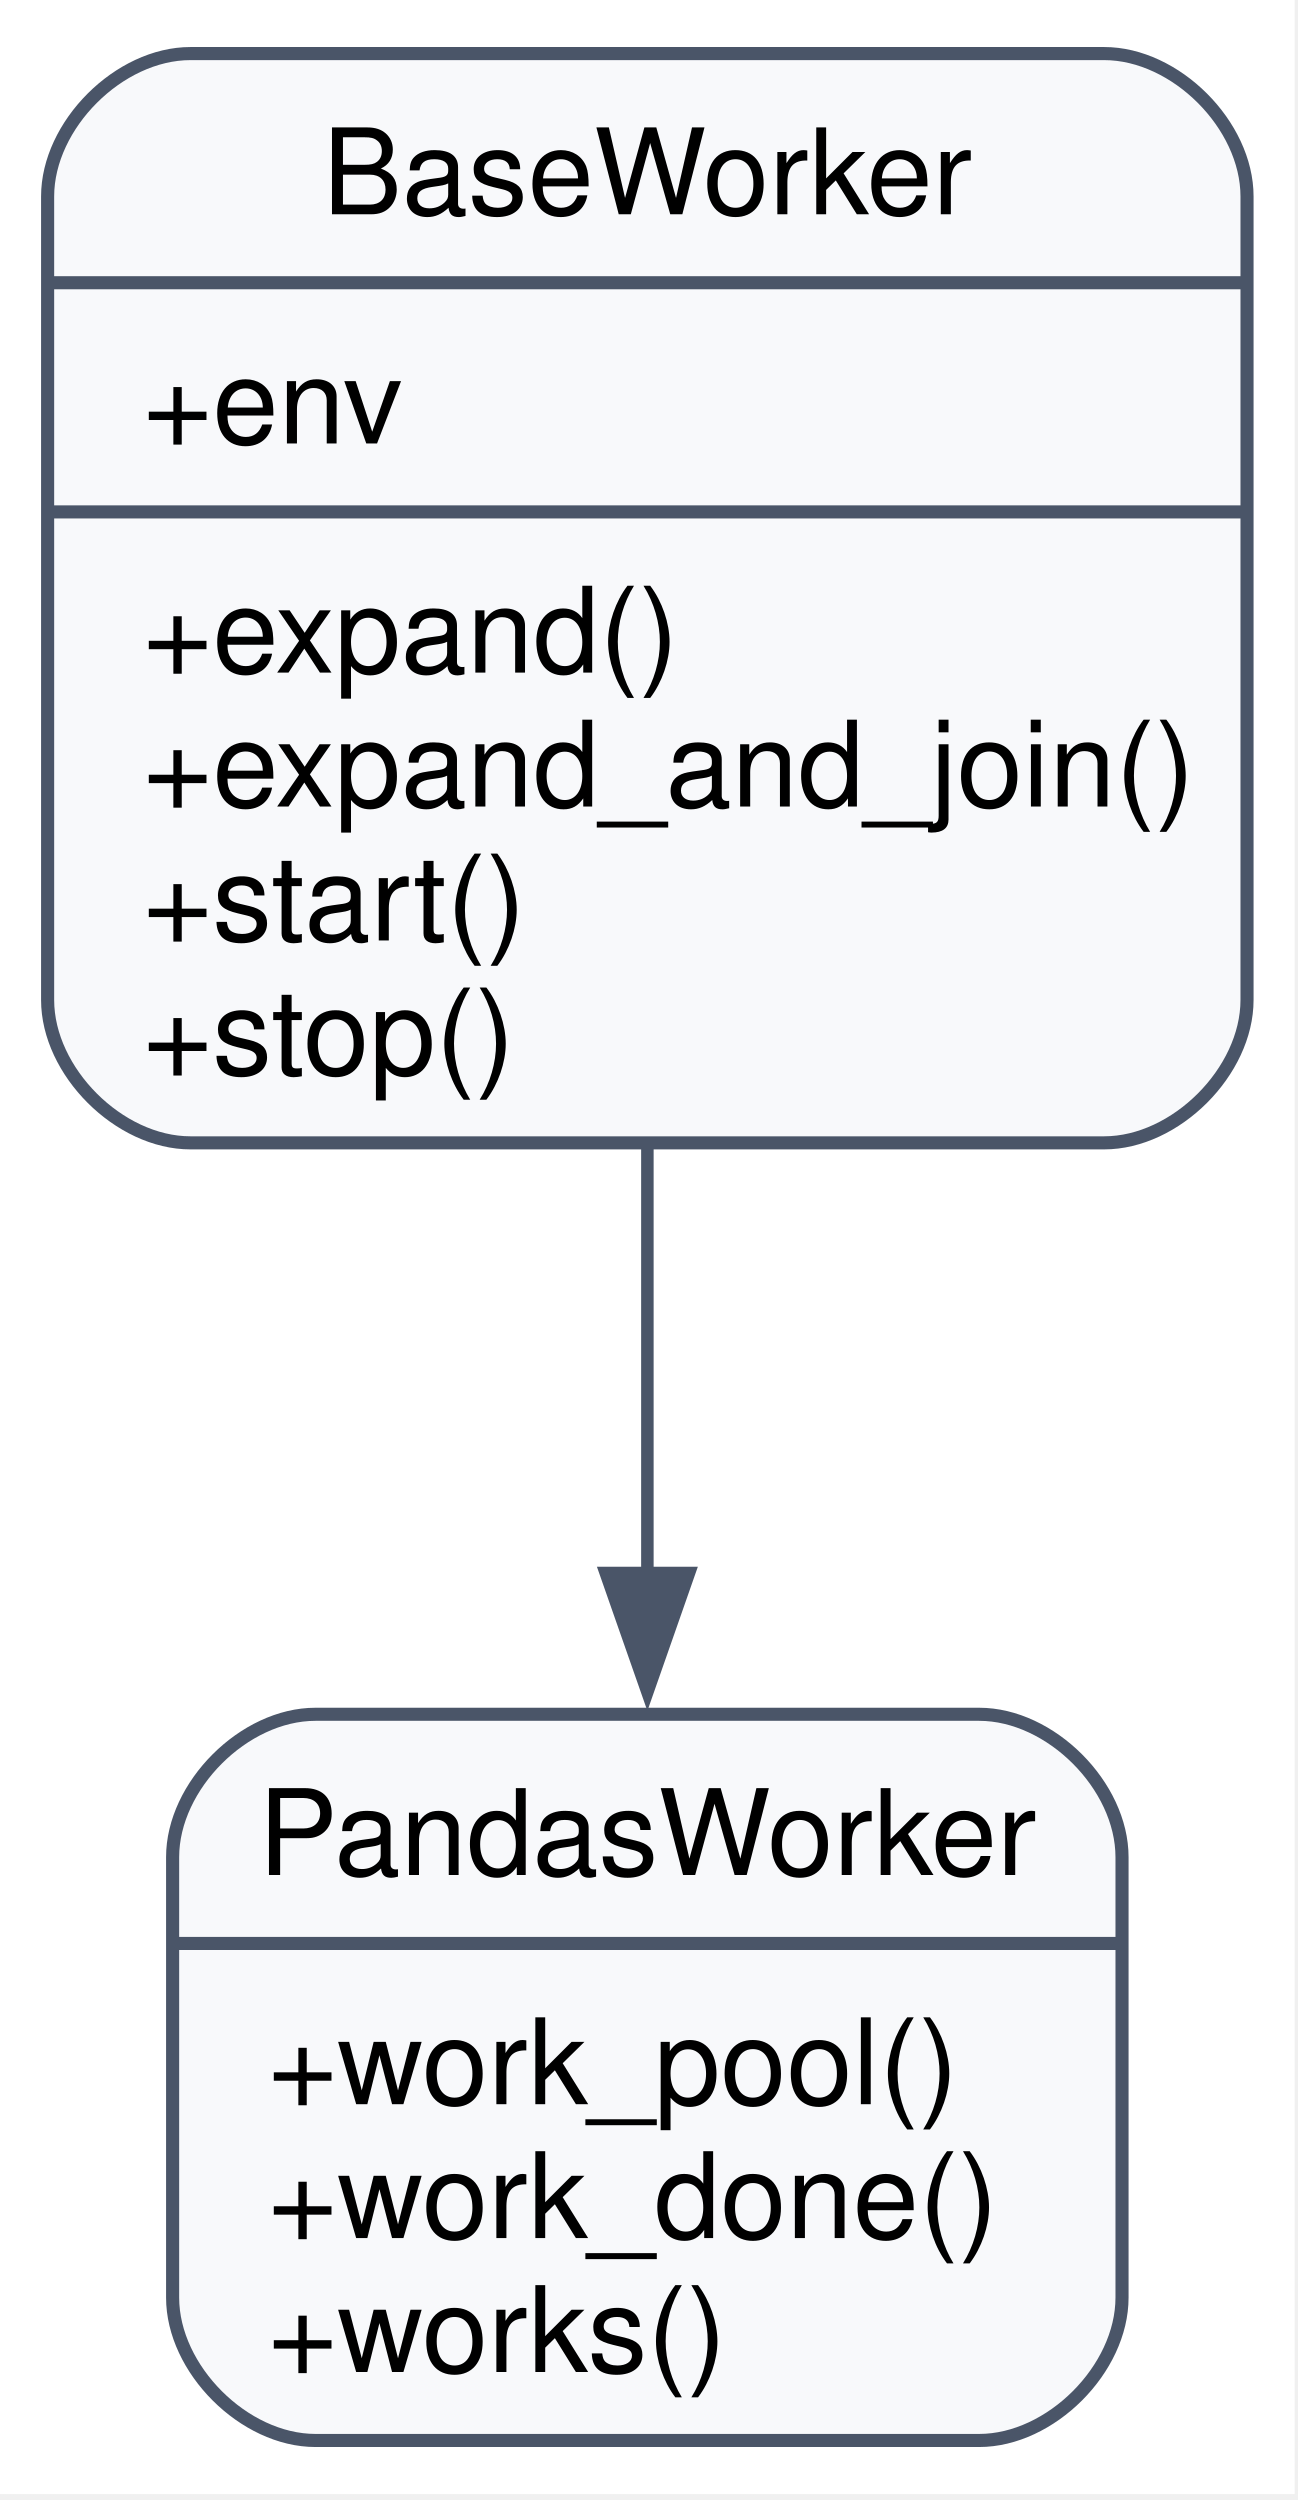
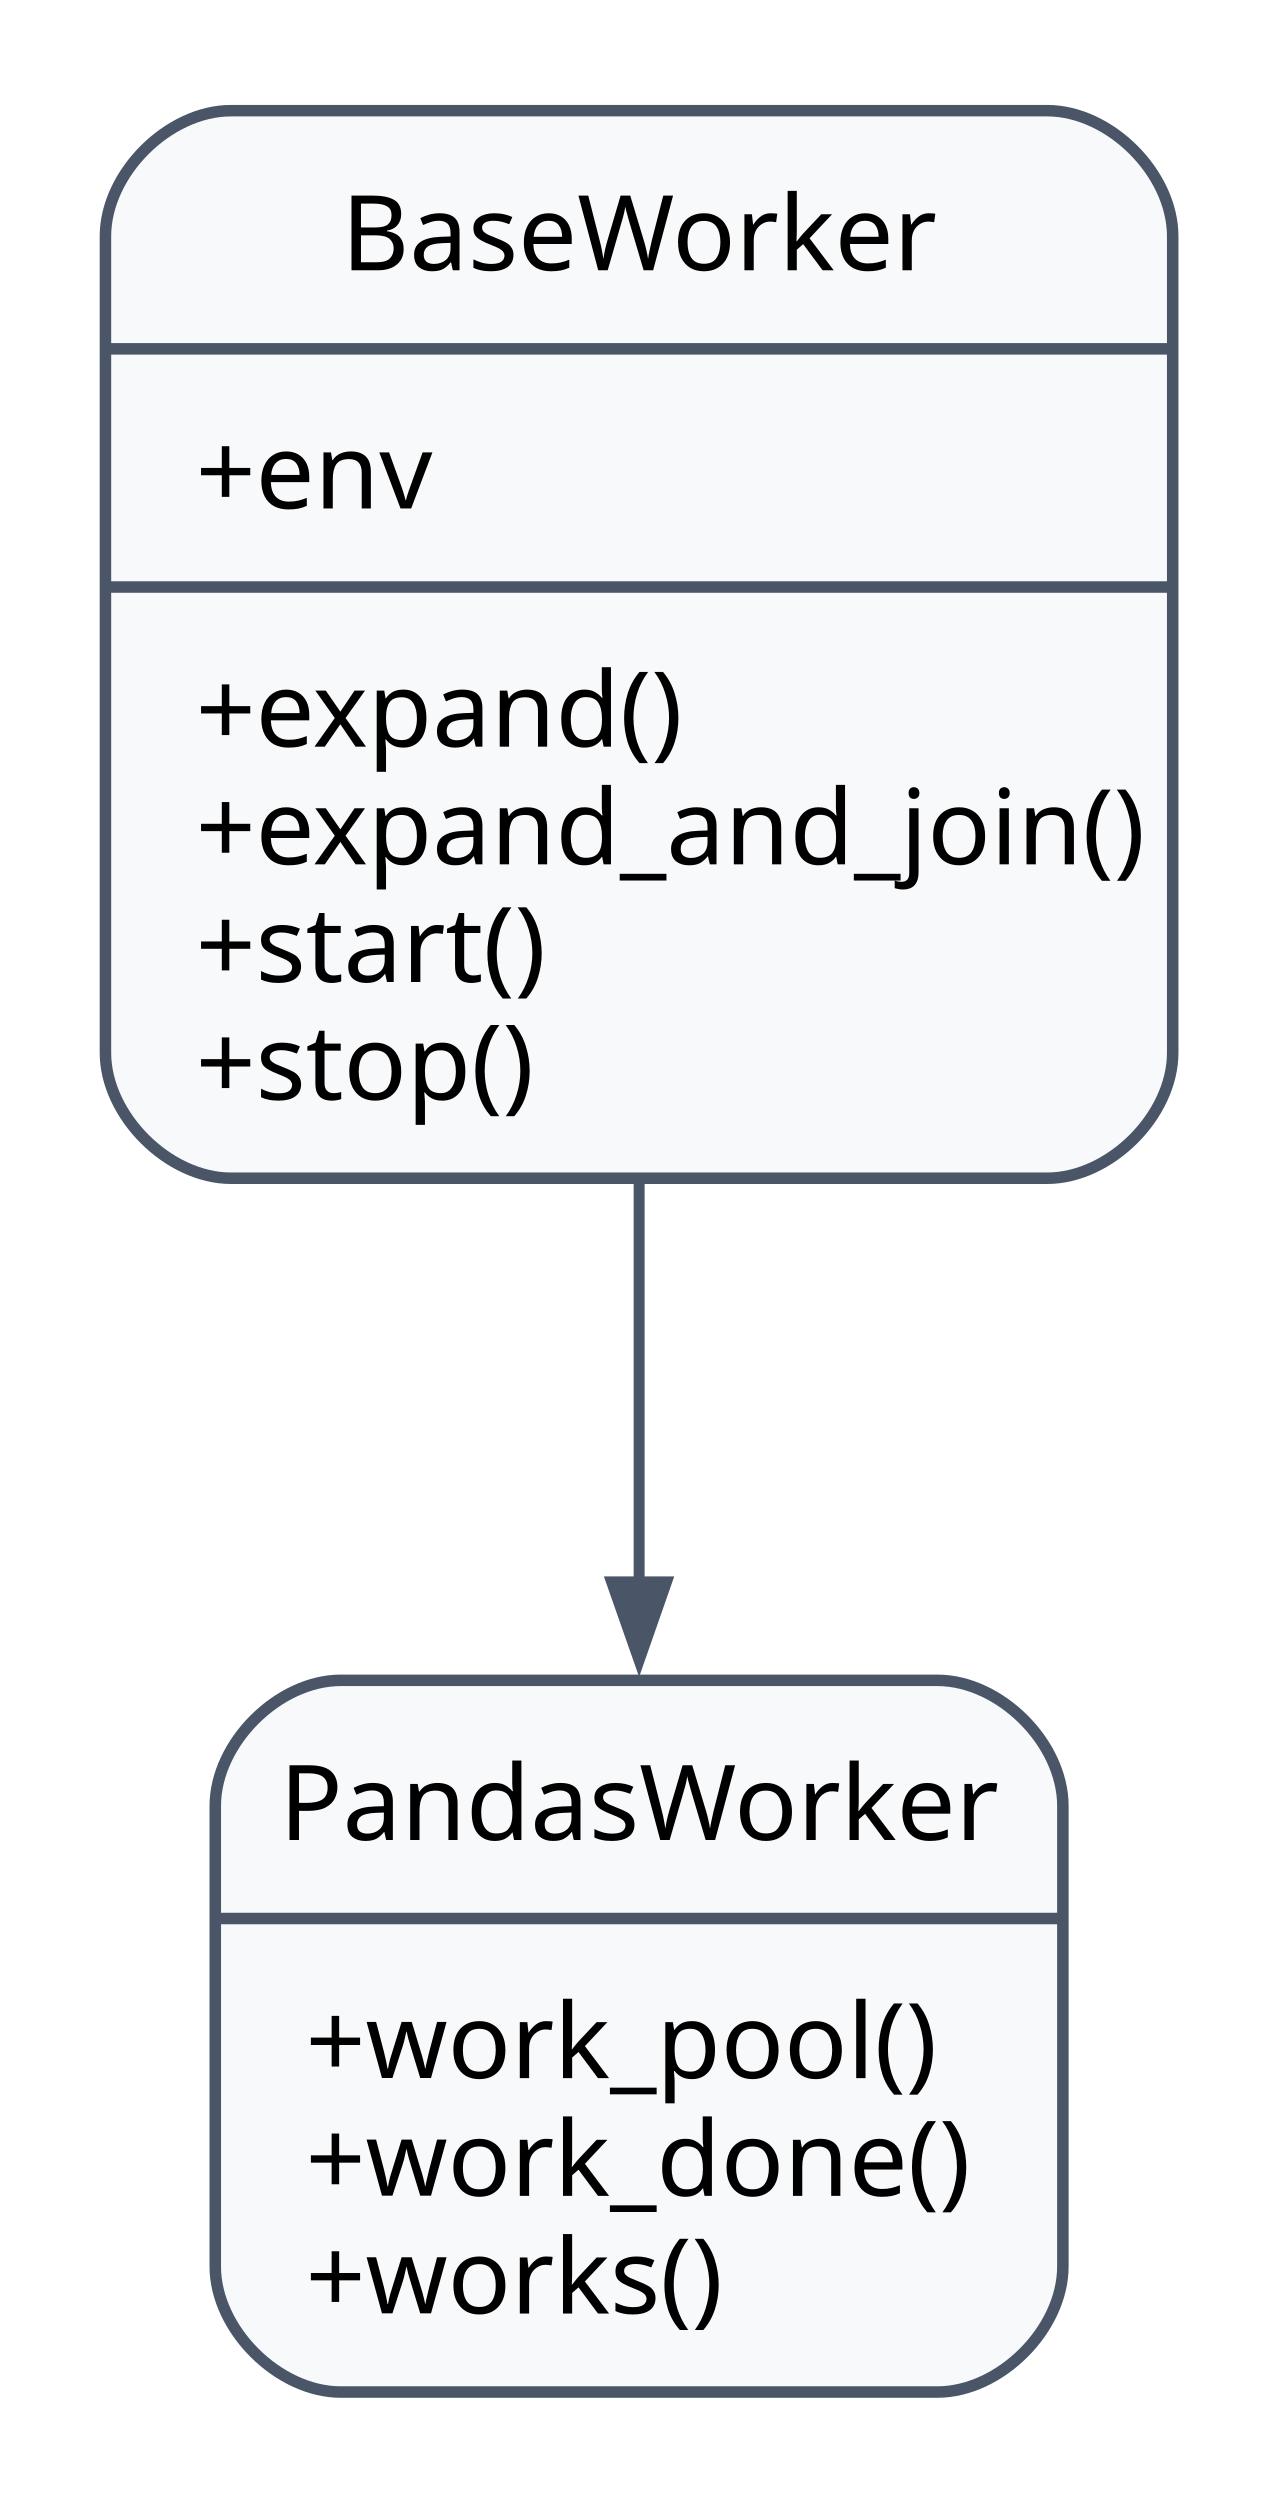
- <svg xmlns="http://www.w3.org/2000/svg" width="109pt" height="210pt" viewBox="0.00 0.00 109.00 210.00">
-   <g id="graph0" class="graph" transform="scale(1 1) rotate(0) translate(4 205.5)">
-     <polygon fill="white" stroke="none" points="-4,4 -4,-205.5 104.75,-205.5 104.75,4 -4,4" />
+ <svg xmlns="http://www.w3.org/2000/svg" width="122pt" height="239pt" viewBox="0.00 0.00 122.00 239.00">
+   <g id="graph0" class="graph" transform="scale(1 1) rotate(0) translate(10.08 229.18)">
+     <polygon fill="white" stroke="none" points="-10.08,10.08 -10.08,-229.18 112.11,-229.18 112.11,10.08 -10.08,10.08" />
    <g id="node1" class="node">
-       <path fill="#f8f9fb" stroke="#4a5568" stroke-width="1.1" d="M12,-109.5C12,-109.5 88.75,-109.5 88.75,-109.5 94.75,-109.5 100.75,-115.5 100.75,-121.5 100.75,-121.5 100.75,-189 100.75,-189 100.75,-195 94.75,-201 88.75,-201 88.75,-201 12,-201 12,-201 6,-201 0,-195 0,-189 0,-189 0,-121.5 0,-121.5 0,-115.5 6,-109.5 12,-109.5" />
-       <text xml:space="preserve" text-anchor="middle" x="50.38" y="-187.5" font-family="Helvetica,sans-Serif" font-size="10.00">BaseWorker</text>
-       <polyline fill="none" stroke="#4a5568" stroke-width="1.1" points="0,-181.75 100.75,-181.75" />
-       <text xml:space="preserve" text-anchor="start" x="8" y="-168.25" font-family="Helvetica,sans-Serif" font-size="10.00">+env</text>
-       <polyline fill="none" stroke="#4a5568" stroke-width="1.1" points="0,-162.5 100.75,-162.5" />
-       <text xml:space="preserve" text-anchor="start" x="8" y="-149" font-family="Helvetica,sans-Serif" font-size="10.00">+expand()</text>
-       <text xml:space="preserve" text-anchor="start" x="8" y="-137.75" font-family="Helvetica,sans-Serif" font-size="10.00">+expand_and_join()</text>
-       <text xml:space="preserve" text-anchor="start" x="8" y="-126.5" font-family="Helvetica,sans-Serif" font-size="10.00">+start()</text>
-       <text xml:space="preserve" text-anchor="start" x="8" y="-115.25" font-family="Helvetica,sans-Serif" font-size="10.00">+stop()</text>
+       <path fill="#f8f9fb" stroke="#4a5568" stroke-width="1.1" d="M12,-116.54C12,-116.54 90.03,-116.54 90.03,-116.54 96.03,-116.54 102.03,-122.54 102.03,-128.54 102.03,-128.54 102.03,-206.6 102.03,-206.6 102.03,-212.6 96.03,-218.6 90.03,-218.6 90.03,-218.6 12,-218.6 12,-218.6 6,-218.6 0,-212.6 0,-206.6 0,-206.6 0,-128.54 0,-128.54 0,-122.54 6,-116.54 12,-116.54" />
+       <text xml:space="preserve" text-anchor="middle" x="51.02" y="-203.34" font-family="sans-serif" font-size="10.00">BaseWorker</text>
+       <polyline fill="none" stroke="#4a5568" stroke-width="1.1" points="0,-195.83 102.03,-195.83" />
+       <text xml:space="preserve" text-anchor="start" x="8.64" y="-180.57" font-family="sans-serif" font-size="10.00">+env</text>
+       <polyline fill="none" stroke="#4a5568" stroke-width="1.1" points="0,-173.06 102.03,-173.06" />
+       <text xml:space="preserve" text-anchor="start" x="8.64" y="-157.8" font-family="sans-serif" font-size="10.00">+expand()</text>
+       <text xml:space="preserve" text-anchor="start" x="8.64" y="-146.55" font-family="sans-serif" font-size="10.00">+expand_and_join()</text>
+       <text xml:space="preserve" text-anchor="start" x="8.64" y="-135.3" font-family="sans-serif" font-size="10.00">+start()</text>
+       <text xml:space="preserve" text-anchor="start" x="8.64" y="-124.05" font-family="sans-serif" font-size="10.00">+stop()</text>
    </g>
    <g id="node2" class="node">
-       <path fill="#f8f9fb" stroke="#4a5568" stroke-width="1.1" d="M22.5,-0.5C22.5,-0.5 78.25,-0.5 78.25,-0.5 84.25,-0.5 90.25,-6.5 90.25,-12.5 90.25,-12.5 90.25,-49.5 90.25,-49.5 90.25,-55.5 84.25,-61.5 78.25,-61.5 78.25,-61.5 22.5,-61.5 22.5,-61.5 16.5,-61.5 10.5,-55.5 10.5,-49.5 10.5,-49.5 10.5,-12.5 10.5,-12.5 10.5,-6.5 16.5,-0.5 22.5,-0.5" />
-       <text xml:space="preserve" text-anchor="middle" x="50.38" y="-48" font-family="Helvetica,sans-Serif" font-size="10.00">PandasWorker</text>
-       <polyline fill="none" stroke="#4a5568" stroke-width="1.1" points="10.5,-42.25 90.25,-42.25" />
-       <text xml:space="preserve" text-anchor="start" x="18.5" y="-28.75" font-family="Helvetica,sans-Serif" font-size="10.00">+work_pool()</text>
-       <text xml:space="preserve" text-anchor="start" x="18.5" y="-17.5" font-family="Helvetica,sans-Serif" font-size="10.00">+work_done()</text>
-       <text xml:space="preserve" text-anchor="start" x="18.5" y="-6.25" font-family="Helvetica,sans-Serif" font-size="10.00">+works()</text>
+       <path fill="#f8f9fb" stroke="#4a5568" stroke-width="1.1" d="M22.5,-0.5C22.5,-0.5 79.53,-0.5 79.53,-0.5 85.53,-0.5 91.53,-6.5 91.53,-12.5 91.53,-12.5 91.53,-56.54 91.53,-56.54 91.53,-62.54 85.53,-68.54 79.53,-68.54 79.53,-68.54 22.5,-68.54 22.5,-68.54 16.5,-68.54 10.5,-62.54 10.5,-56.54 10.5,-56.54 10.5,-12.5 10.5,-12.5 10.5,-6.5 16.5,-0.5 22.5,-0.5" />
+       <text xml:space="preserve" text-anchor="middle" x="51.02" y="-53.28" font-family="sans-serif" font-size="10.00">PandasWorker</text>
+       <polyline fill="none" stroke="#4a5568" stroke-width="1.1" points="10.5,-45.77 91.53,-45.77" />
+       <text xml:space="preserve" text-anchor="start" x="19.14" y="-30.51" font-family="sans-serif" font-size="10.00">+work_pool()</text>
+       <text xml:space="preserve" text-anchor="start" x="19.14" y="-19.26" font-family="sans-serif" font-size="10.00">+work_done()</text>
+       <text xml:space="preserve" text-anchor="start" x="19.14" y="-8.01" font-family="sans-serif" font-size="10.00">+works()</text>
    </g>
    <g id="edge1" class="edge">
-       <path fill="none" stroke="#4a5568" stroke-width="1.05" d="M50.38,-109.08C50.38,-97.36 50.38,-84.81 50.38,-73.31" />
-       <polygon fill="#4a5568" stroke="#4a5568" stroke-width="1.05" points="53.88,-73.37 50.38,-63.37 46.88,-73.37 53.88,-73.37" />
+       <path fill="none" stroke="#4a5568" stroke-width="1.05" d="M51.02,-116.28C51.02,-103.62 51.02,-90.17 51.02,-77.94" />
+       <polygon fill="#4a5568" stroke="#4a5568" stroke-width="1.05" points="53.64,-77.95 51.02,-70.45 48.39,-77.95 53.64,-77.95" />
    </g>
  </g>
</svg>
